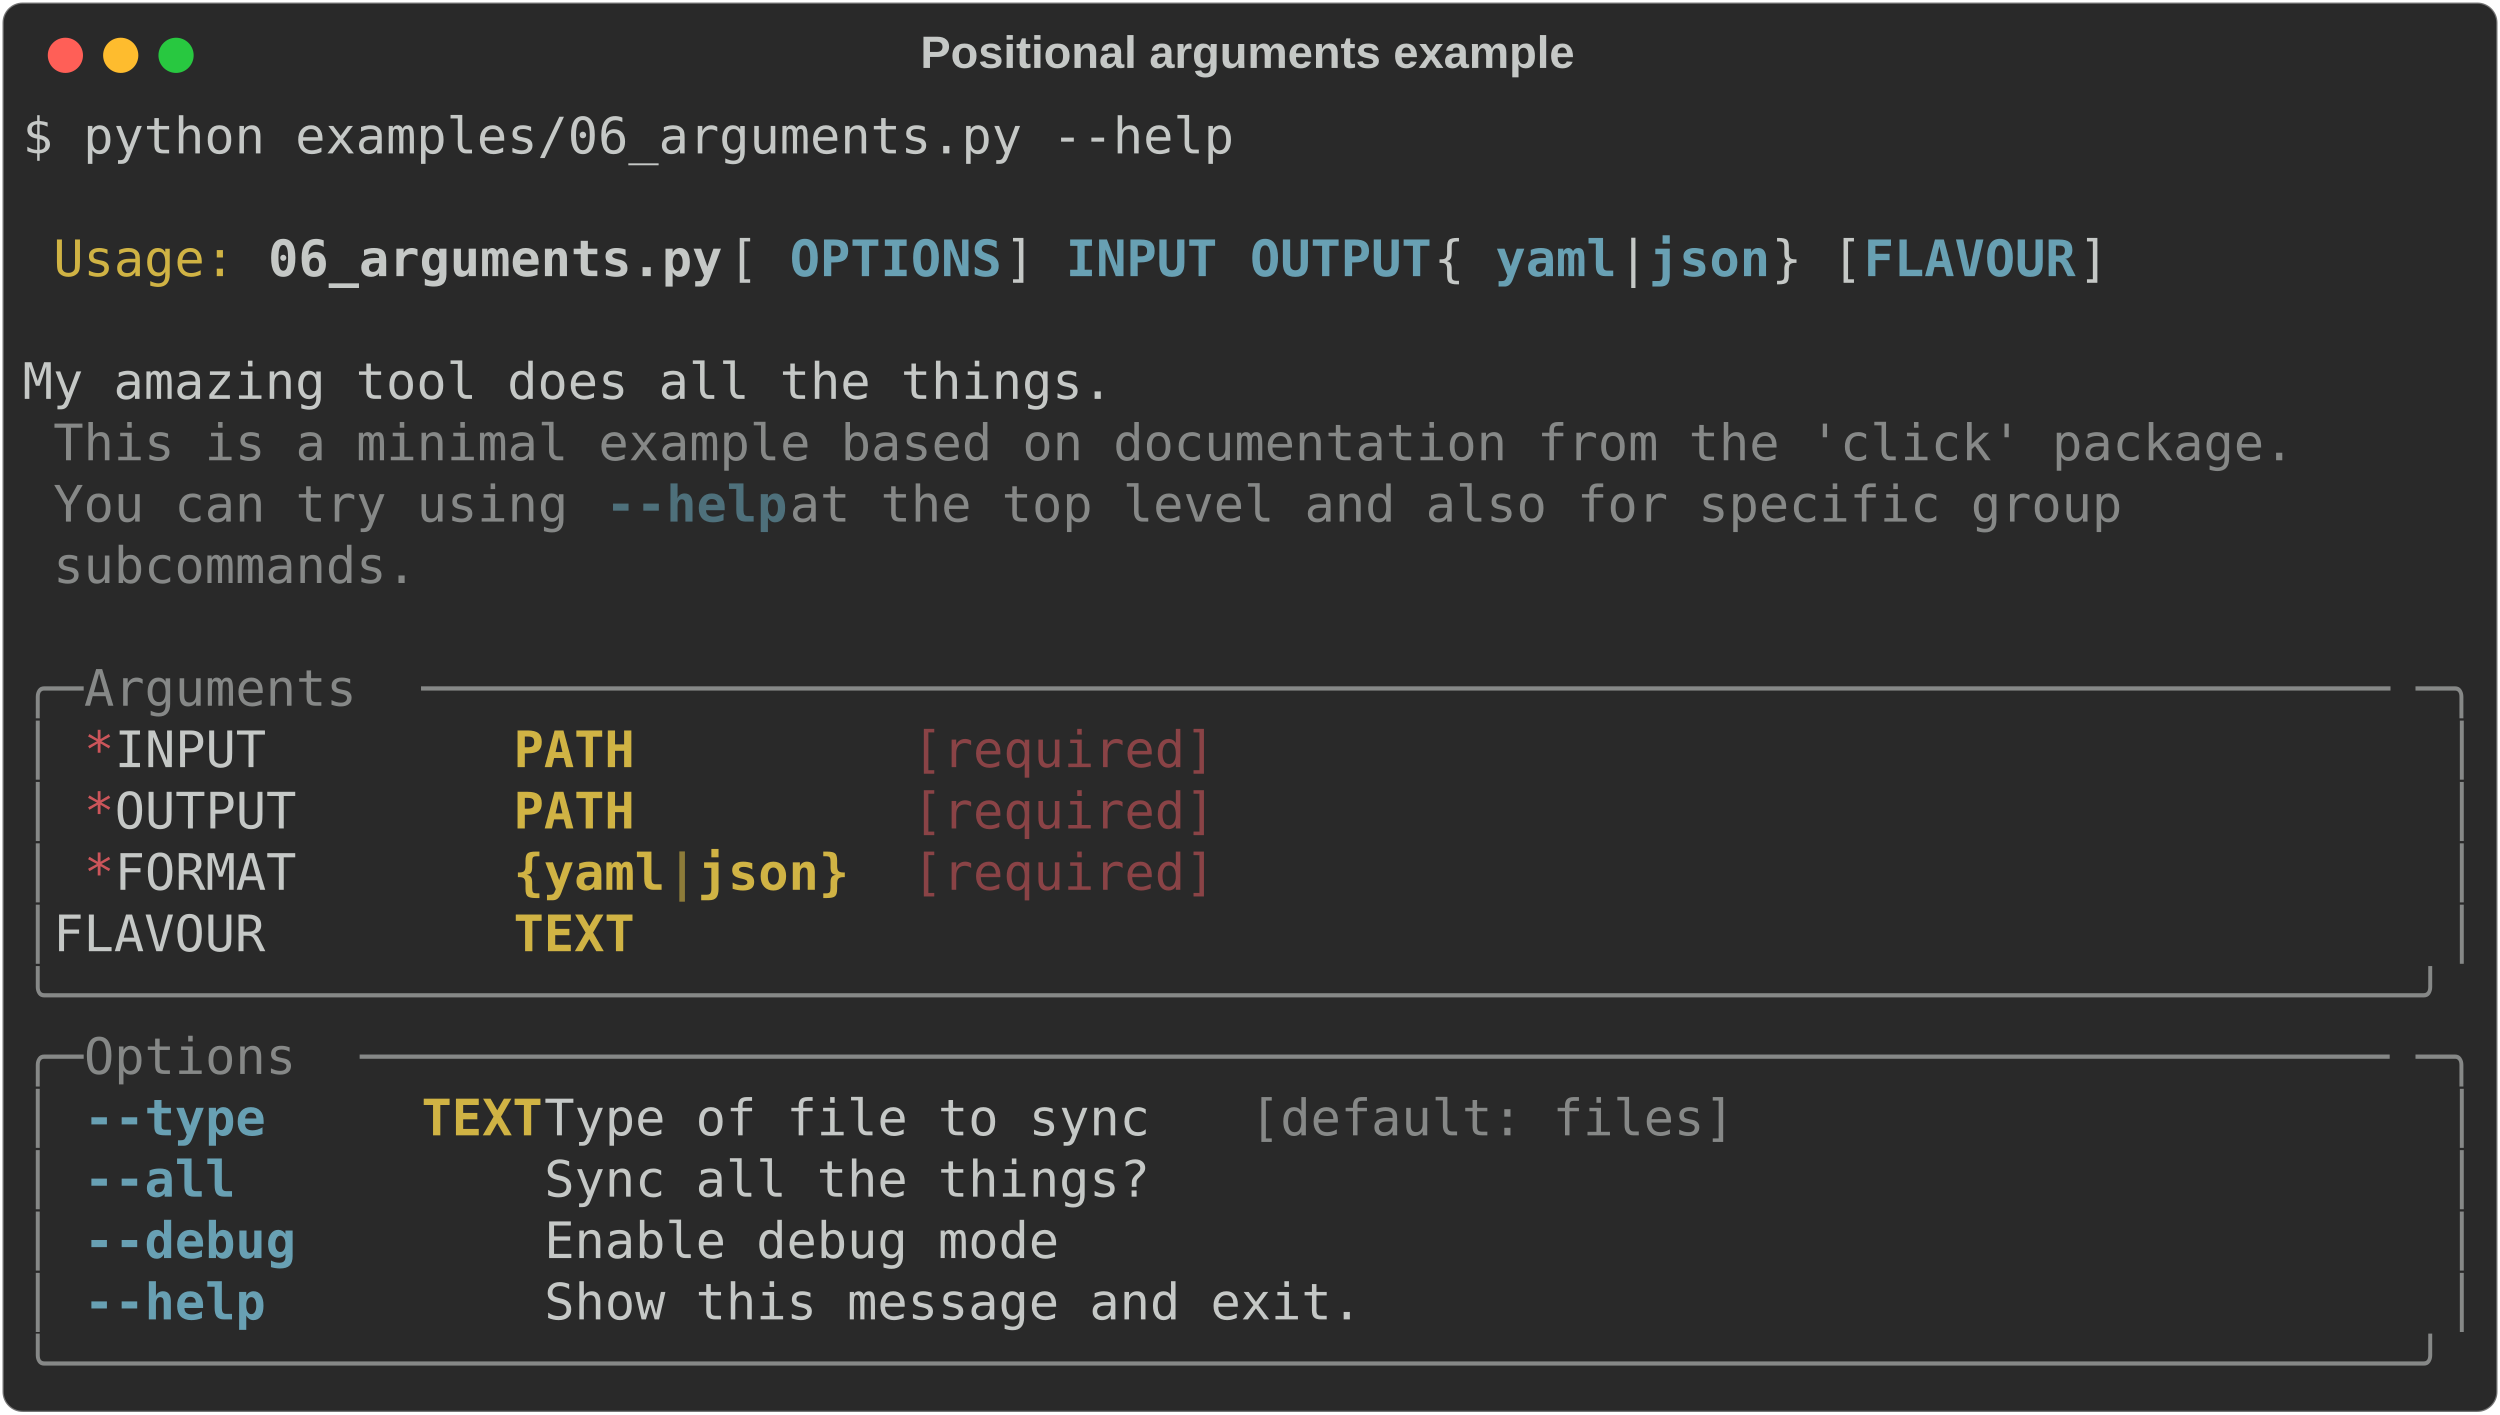
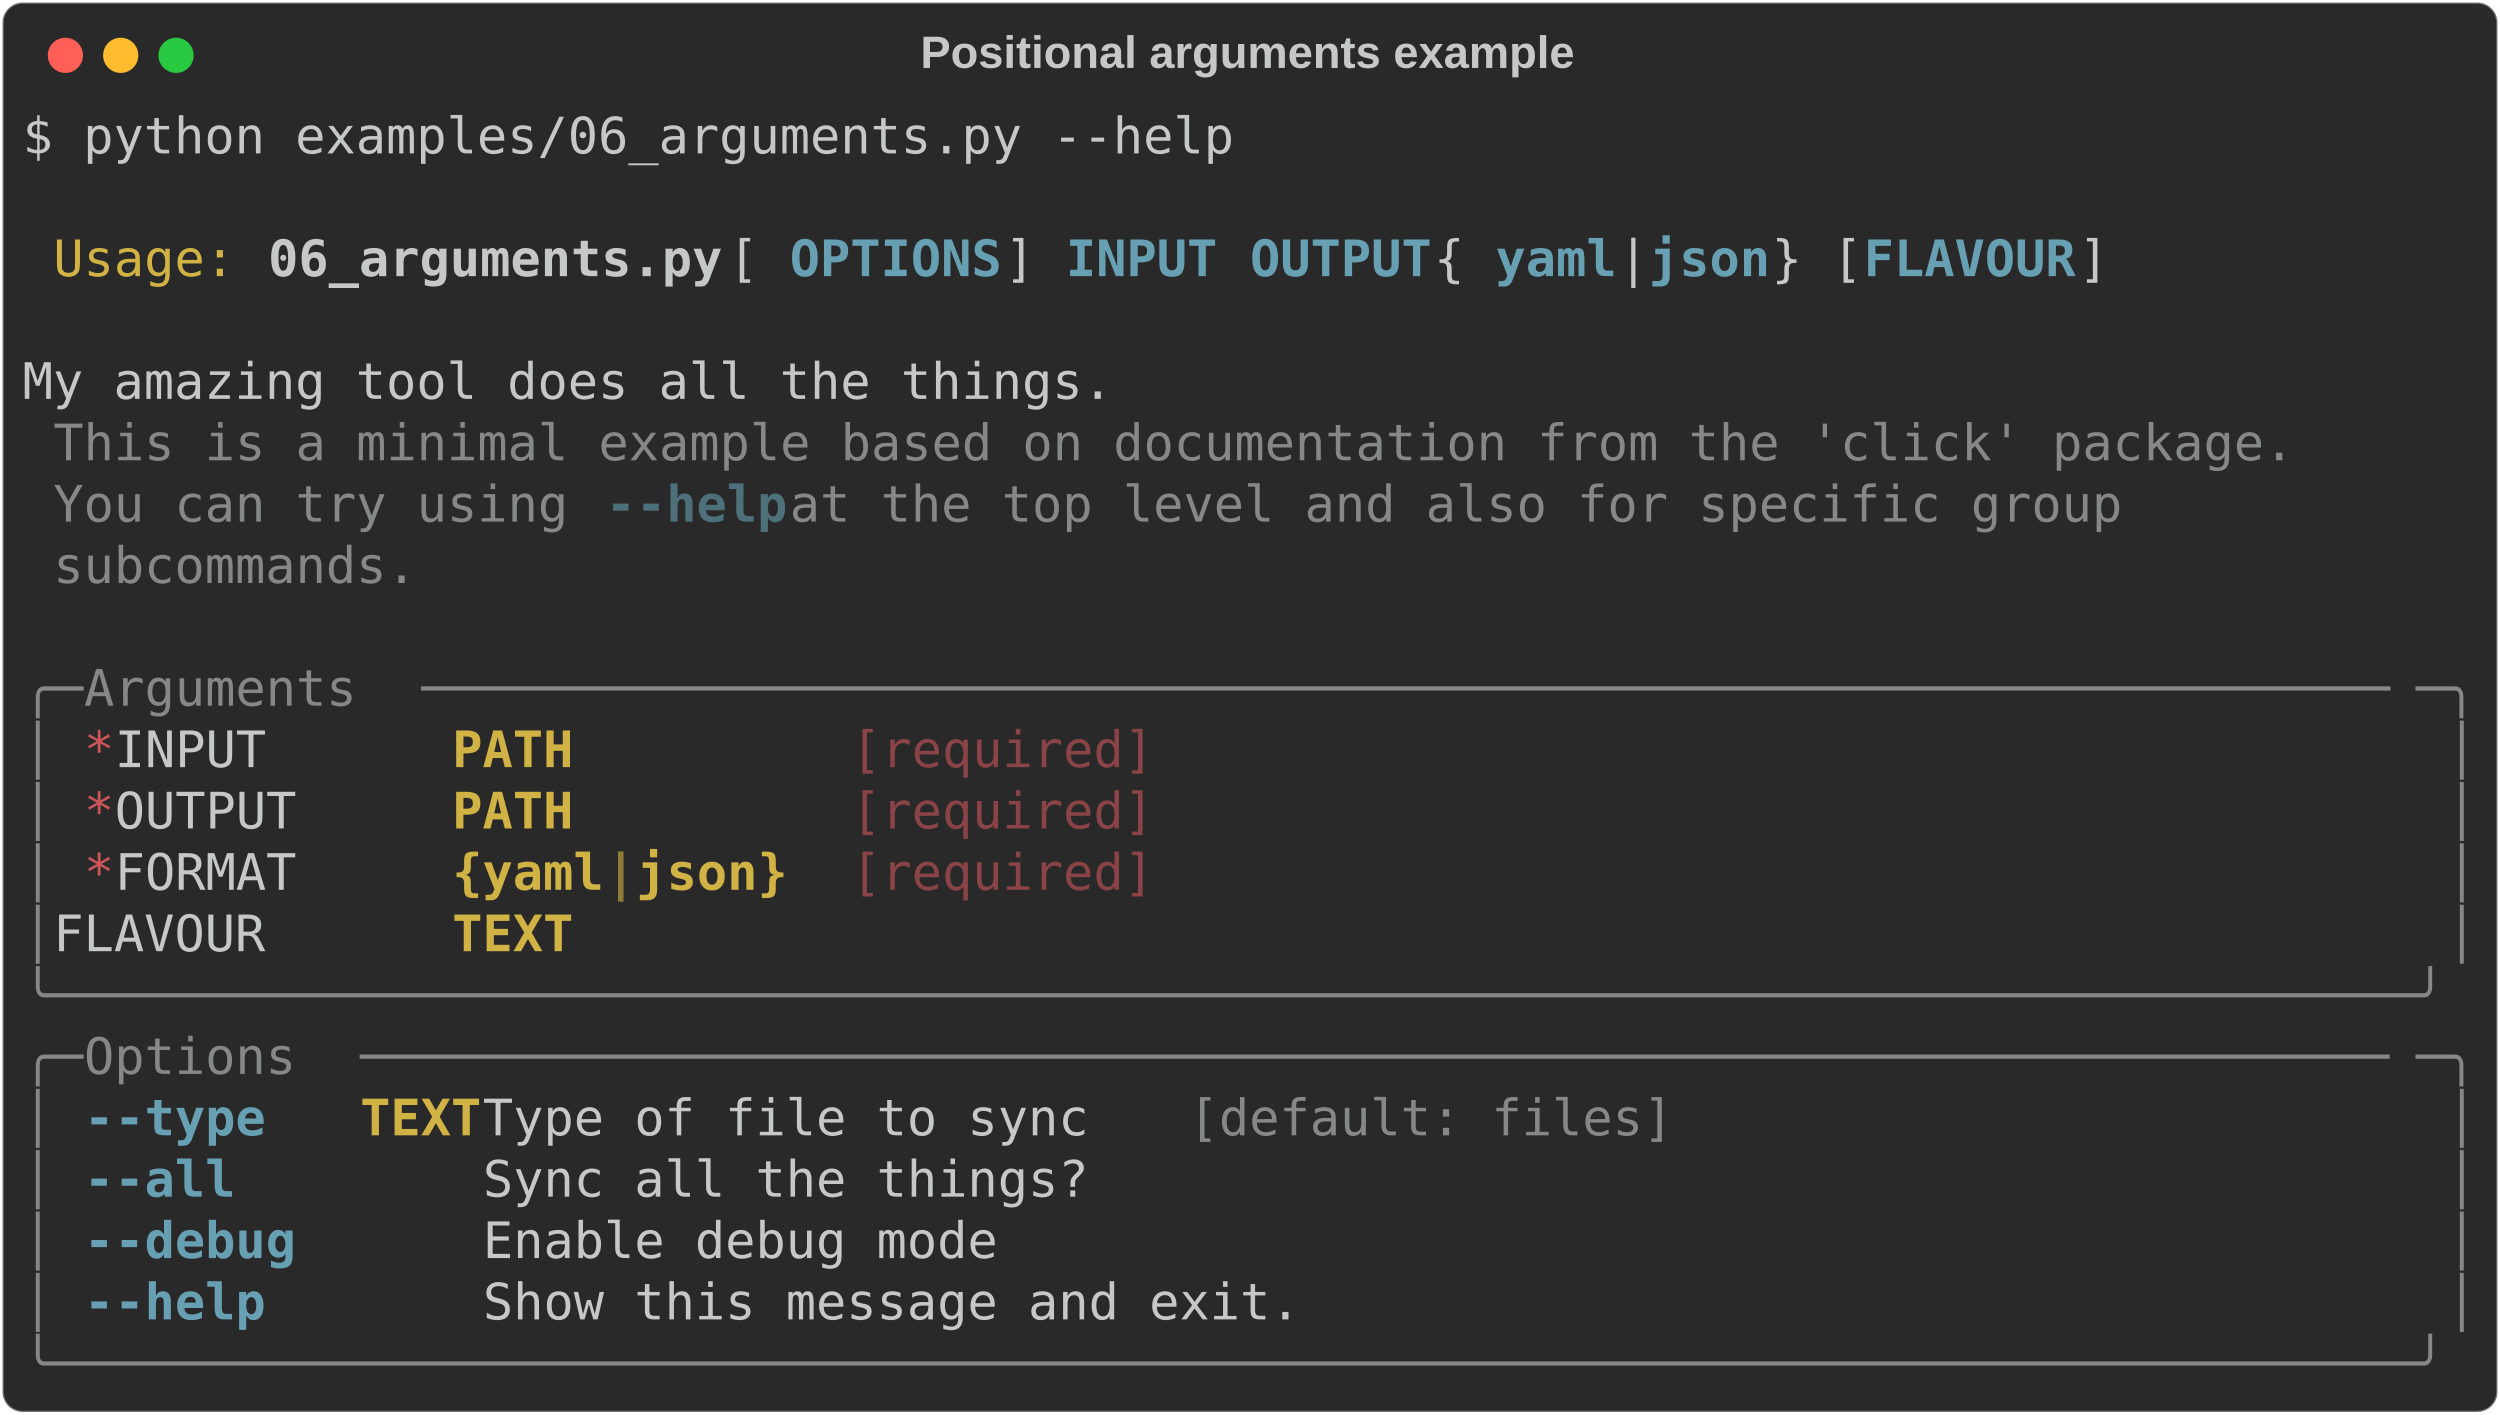
<svg xmlns="http://www.w3.org/2000/svg" class="rich-terminal" viewBox="0 0 994 562.4">
  <style>

    @font-face {
        font-family: "Fira Code";
        src: local("FiraCode-Regular"),
                url("https://cdnjs.cloudflare.com/ajax/libs/firacode/6.2.0/woff2/FiraCode-Regular.woff2") format("woff2"),
                url("https://cdnjs.cloudflare.com/ajax/libs/firacode/6.2.0/woff/FiraCode-Regular.woff") format("woff");
        font-style: normal;
        font-weight: 400;
    }
    @font-face {
        font-family: "Fira Code";
        src: local("FiraCode-Bold"),
                url("https://cdnjs.cloudflare.com/ajax/libs/firacode/6.2.0/woff2/FiraCode-Bold.woff2") format("woff2"),
                url("https://cdnjs.cloudflare.com/ajax/libs/firacode/6.2.0/woff/FiraCode-Bold.woff") format("woff");
        font-style: bold;
        font-weight: 700;
    }

-     .terminal-1316625427-matrix {
+     .terminal-3023707155-matrix {
        font-family: Fira Code, monospace;
        font-size: 20px;
        line-height: 24.4px;
        font-variant-east-asian: full-width;
    }

-     .terminal-1316625427-title {
+     .terminal-3023707155-title {
        font-size: 18px;
        font-weight: bold;
        font-family: arial;
    }

-     .terminal-1316625427-r1 { fill: #c5c8c6 }
- .terminal-1316625427-r2 { fill: #d0b344 }
- .terminal-1316625427-r3 { fill: #c5c8c6;font-weight: bold }
- .terminal-1316625427-r4 { fill: #68a0b3;font-weight: bold }
- .terminal-1316625427-r5 { fill: #868887 }
- .terminal-1316625427-r6 { fill: #4e707b;font-weight: bold }
- .terminal-1316625427-r7 { fill: #cc555a }
- .terminal-1316625427-r8 { fill: #d0b344;font-weight: bold }
- .terminal-1316625427-r9 { fill: #8a4346 }
- .terminal-1316625427-r10 { fill: #8d7b39;font-weight: bold }
+     .terminal-3023707155-r1 { fill: #c5c8c6 }
+ .terminal-3023707155-r2 { fill: #d0b344 }
+ .terminal-3023707155-r3 { fill: #c5c8c6;font-weight: bold }
+ .terminal-3023707155-r4 { fill: #68a0b3;font-weight: bold }
+ .terminal-3023707155-r5 { fill: #868887 }
+ .terminal-3023707155-r6 { fill: #4e707b;font-weight: bold }
+ .terminal-3023707155-r7 { fill: #cc555a }
+ .terminal-3023707155-r8 { fill: #d0b344;font-weight: bold }
+ .terminal-3023707155-r9 { fill: #8a4346 }
+ .terminal-3023707155-r10 { fill: #8d7b39;font-weight: bold }
    </style>
  <defs>
-     <clipPath id="terminal-1316625427-clip-terminal">
+     <clipPath id="terminal-3023707155-clip-terminal">
      <rect x="0" y="0" width="975.0" height="511.4" />
    </clipPath>
-     <clipPath id="terminal-1316625427-line-0">
+     <clipPath id="terminal-3023707155-line-0">
      <rect x="0" y="1.5" width="976" height="24.65" />
    </clipPath>
-     <clipPath id="terminal-1316625427-line-1">
+     <clipPath id="terminal-3023707155-line-1">
      <rect x="0" y="25.9" width="976" height="24.65" />
    </clipPath>
-     <clipPath id="terminal-1316625427-line-2">
+     <clipPath id="terminal-3023707155-line-2">
      <rect x="0" y="50.3" width="976" height="24.65" />
    </clipPath>
-     <clipPath id="terminal-1316625427-line-3">
+     <clipPath id="terminal-3023707155-line-3">
      <rect x="0" y="74.7" width="976" height="24.65" />
    </clipPath>
-     <clipPath id="terminal-1316625427-line-4">
+     <clipPath id="terminal-3023707155-line-4">
      <rect x="0" y="99.1" width="976" height="24.65" />
    </clipPath>
-     <clipPath id="terminal-1316625427-line-5">
+     <clipPath id="terminal-3023707155-line-5">
      <rect x="0" y="123.5" width="976" height="24.65" />
    </clipPath>
-     <clipPath id="terminal-1316625427-line-6">
+     <clipPath id="terminal-3023707155-line-6">
      <rect x="0" y="147.9" width="976" height="24.65" />
    </clipPath>
-     <clipPath id="terminal-1316625427-line-7">
+     <clipPath id="terminal-3023707155-line-7">
      <rect x="0" y="172.3" width="976" height="24.65" />
    </clipPath>
-     <clipPath id="terminal-1316625427-line-8">
+     <clipPath id="terminal-3023707155-line-8">
      <rect x="0" y="196.7" width="976" height="24.65" />
    </clipPath>
-     <clipPath id="terminal-1316625427-line-9">
+     <clipPath id="terminal-3023707155-line-9">
      <rect x="0" y="221.1" width="976" height="24.65" />
    </clipPath>
-     <clipPath id="terminal-1316625427-line-10">
+     <clipPath id="terminal-3023707155-line-10">
      <rect x="0" y="245.5" width="976" height="24.65" />
    </clipPath>
-     <clipPath id="terminal-1316625427-line-11">
+     <clipPath id="terminal-3023707155-line-11">
      <rect x="0" y="269.9" width="976" height="24.65" />
    </clipPath>
-     <clipPath id="terminal-1316625427-line-12">
+     <clipPath id="terminal-3023707155-line-12">
      <rect x="0" y="294.3" width="976" height="24.65" />
    </clipPath>
-     <clipPath id="terminal-1316625427-line-13">
+     <clipPath id="terminal-3023707155-line-13">
      <rect x="0" y="318.7" width="976" height="24.65" />
    </clipPath>
-     <clipPath id="terminal-1316625427-line-14">
+     <clipPath id="terminal-3023707155-line-14">
      <rect x="0" y="343.1" width="976" height="24.65" />
    </clipPath>
-     <clipPath id="terminal-1316625427-line-15">
+     <clipPath id="terminal-3023707155-line-15">
      <rect x="0" y="367.5" width="976" height="24.65" />
    </clipPath>
-     <clipPath id="terminal-1316625427-line-16">
+     <clipPath id="terminal-3023707155-line-16">
      <rect x="0" y="391.9" width="976" height="24.65" />
    </clipPath>
-     <clipPath id="terminal-1316625427-line-17">
+     <clipPath id="terminal-3023707155-line-17">
      <rect x="0" y="416.3" width="976" height="24.65" />
    </clipPath>
-     <clipPath id="terminal-1316625427-line-18">
+     <clipPath id="terminal-3023707155-line-18">
      <rect x="0" y="440.7" width="976" height="24.65" />
    </clipPath>
-     <clipPath id="terminal-1316625427-line-19">
+     <clipPath id="terminal-3023707155-line-19">
      <rect x="0" y="465.1" width="976" height="24.65" />
    </clipPath>
  </defs>
  <rect fill="#292929" stroke="rgba(255,255,255,0.35)" stroke-width="1" x="1" y="1" width="992" height="560.4" rx="8" />
-   <text class="terminal-1316625427-title" fill="#c5c8c6" text-anchor="middle" x="496" y="27">Positional arguments example</text>
+   <text class="terminal-3023707155-title" fill="#c5c8c6" text-anchor="middle" x="496" y="27">Positional arguments example</text>
  <g transform="translate(26,22)">
    <circle cx="0" cy="0" r="7" fill="#ff5f57" />
    <circle cx="22" cy="0" r="7" fill="#febc2e" />
    <circle cx="44" cy="0" r="7" fill="#28c840" />
  </g>
-   <g transform="translate(9, 41)" clip-path="url(#terminal-1316625427-clip-terminal)">
-     <g class="terminal-1316625427-matrix">
-       <text class="terminal-1316625427-r1" x="0" y="20" textLength="488" clip-path="url(#terminal-1316625427-line-0)">$ python examples/06_arguments.py --help</text>
-       <text class="terminal-1316625427-r1" x="976" y="20" textLength="12.2" clip-path="url(#terminal-1316625427-line-0)">
- </text>
-       <text class="terminal-1316625427-r1" x="976" y="44.4" textLength="12.2" clip-path="url(#terminal-1316625427-line-1)">
- </text>
-       <text class="terminal-1316625427-r2" x="12.2" y="68.8" textLength="73.2" clip-path="url(#terminal-1316625427-line-2)">Usage:</text>
-       <text class="terminal-1316625427-r3" x="97.6" y="68.8" textLength="183" clip-path="url(#terminal-1316625427-line-2)">06_arguments.py</text>
-       <text class="terminal-1316625427-r1" x="280.6" y="68.8" textLength="24.4" clip-path="url(#terminal-1316625427-line-2)"> [</text>
-       <text class="terminal-1316625427-r4" x="305" y="68.8" textLength="85.4" clip-path="url(#terminal-1316625427-line-2)">OPTIONS</text>
-       <text class="terminal-1316625427-r1" x="390.4" y="68.8" textLength="24.4" clip-path="url(#terminal-1316625427-line-2)">] </text>
-       <text class="terminal-1316625427-r4" x="414.8" y="68.8" textLength="61" clip-path="url(#terminal-1316625427-line-2)">INPUT</text>
-       <text class="terminal-1316625427-r4" x="488" y="68.8" textLength="73.2" clip-path="url(#terminal-1316625427-line-2)">OUTPUT</text>
-       <text class="terminal-1316625427-r1" x="561.2" y="68.8" textLength="24.4" clip-path="url(#terminal-1316625427-line-2)"> {</text>
-       <text class="terminal-1316625427-r4" x="585.6" y="68.8" textLength="48.8" clip-path="url(#terminal-1316625427-line-2)">yaml</text>
-       <text class="terminal-1316625427-r1" x="634.4" y="68.8" textLength="12.2" clip-path="url(#terminal-1316625427-line-2)">|</text>
-       <text class="terminal-1316625427-r4" x="646.6" y="68.8" textLength="48.8" clip-path="url(#terminal-1316625427-line-2)">json</text>
-       <text class="terminal-1316625427-r1" x="695.4" y="68.8" textLength="36.6" clip-path="url(#terminal-1316625427-line-2)">} [</text>
-       <text class="terminal-1316625427-r4" x="732" y="68.8" textLength="85.4" clip-path="url(#terminal-1316625427-line-2)">FLAVOUR</text>
-       <text class="terminal-1316625427-r1" x="817.4" y="68.8" textLength="158.6" clip-path="url(#terminal-1316625427-line-2)">]            </text>
-       <text class="terminal-1316625427-r1" x="976" y="68.8" textLength="12.2" clip-path="url(#terminal-1316625427-line-2)">
- </text>
-       <text class="terminal-1316625427-r1" x="976" y="93.2" textLength="12.2" clip-path="url(#terminal-1316625427-line-3)">
- </text>
-       <text class="terminal-1316625427-r1" x="0" y="117.6" textLength="976" clip-path="url(#terminal-1316625427-line-4)"> My amazing tool does all the things.                                           </text>
-       <text class="terminal-1316625427-r1" x="976" y="117.6" textLength="12.2" clip-path="url(#terminal-1316625427-line-4)">
- </text>
-       <text class="terminal-1316625427-r5" x="12.2" y="142" textLength="902.8" clip-path="url(#terminal-1316625427-line-5)">This is a minimal example based on documentation from the 'click' package.</text>
-       <text class="terminal-1316625427-r1" x="976" y="142" textLength="12.2" clip-path="url(#terminal-1316625427-line-5)">
- </text>
-       <text class="terminal-1316625427-r5" x="12.2" y="166.4" textLength="219.6" clip-path="url(#terminal-1316625427-line-6)">You can try using </text>
-       <text class="terminal-1316625427-r6" x="231.8" y="166.4" textLength="73.2" clip-path="url(#terminal-1316625427-line-6)">--help</text>
-       <text class="terminal-1316625427-r5" x="305" y="166.4" textLength="561.2" clip-path="url(#terminal-1316625427-line-6)"> at the top level and also for specific group </text>
-       <text class="terminal-1316625427-r1" x="976" y="166.4" textLength="12.2" clip-path="url(#terminal-1316625427-line-6)">
- </text>
-       <text class="terminal-1316625427-r5" x="12.2" y="190.8" textLength="146.4" clip-path="url(#terminal-1316625427-line-7)">subcommands.</text>
-       <text class="terminal-1316625427-r1" x="976" y="190.8" textLength="12.2" clip-path="url(#terminal-1316625427-line-7)">
- </text>
-       <text class="terminal-1316625427-r1" x="976" y="215.2" textLength="12.2" clip-path="url(#terminal-1316625427-line-8)">
- </text>
-       <text class="terminal-1316625427-r5" x="0" y="239.6" textLength="24.4" clip-path="url(#terminal-1316625427-line-9)">╭─</text>
-       <text class="terminal-1316625427-r5" x="24.4" y="239.6" textLength="134.2" clip-path="url(#terminal-1316625427-line-9)"> Arguments </text>
-       <text class="terminal-1316625427-r5" x="158.6" y="239.6" textLength="793" clip-path="url(#terminal-1316625427-line-9)">─────────────────────────────────────────────────────────────────</text>
-       <text class="terminal-1316625427-r5" x="951.6" y="239.6" textLength="24.4" clip-path="url(#terminal-1316625427-line-9)">─╮</text>
-       <text class="terminal-1316625427-r1" x="976" y="239.6" textLength="12.2" clip-path="url(#terminal-1316625427-line-9)">
- </text>
-       <text class="terminal-1316625427-r5" x="0" y="264" textLength="12.2" clip-path="url(#terminal-1316625427-line-10)">│</text>
-       <text class="terminal-1316625427-r7" x="24.4" y="264" textLength="12.2" clip-path="url(#terminal-1316625427-line-10)">*</text>
-       <text class="terminal-1316625427-r1" x="36.6" y="264" textLength="158.6" clip-path="url(#terminal-1316625427-line-10)">  INPUT      </text>
-       <text class="terminal-1316625427-r8" x="195.2" y="264" textLength="134.2" clip-path="url(#terminal-1316625427-line-10)">PATH       </text>
-       <text class="terminal-1316625427-r9" x="353.8" y="264" textLength="122" clip-path="url(#terminal-1316625427-line-10)">[required]</text>
-       <text class="terminal-1316625427-r5" x="963.8" y="264" textLength="12.2" clip-path="url(#terminal-1316625427-line-10)">│</text>
-       <text class="terminal-1316625427-r1" x="976" y="264" textLength="12.2" clip-path="url(#terminal-1316625427-line-10)">
- </text>
-       <text class="terminal-1316625427-r5" x="0" y="288.4" textLength="12.2" clip-path="url(#terminal-1316625427-line-11)">│</text>
-       <text class="terminal-1316625427-r7" x="24.4" y="288.4" textLength="12.2" clip-path="url(#terminal-1316625427-line-11)">*</text>
-       <text class="terminal-1316625427-r1" x="36.6" y="288.4" textLength="158.6" clip-path="url(#terminal-1316625427-line-11)">  OUTPUT     </text>
-       <text class="terminal-1316625427-r8" x="195.2" y="288.4" textLength="134.2" clip-path="url(#terminal-1316625427-line-11)">PATH       </text>
-       <text class="terminal-1316625427-r9" x="353.8" y="288.4" textLength="122" clip-path="url(#terminal-1316625427-line-11)">[required]</text>
-       <text class="terminal-1316625427-r5" x="963.8" y="288.4" textLength="12.2" clip-path="url(#terminal-1316625427-line-11)">│</text>
-       <text class="terminal-1316625427-r1" x="976" y="288.4" textLength="12.2" clip-path="url(#terminal-1316625427-line-11)">
- </text>
-       <text class="terminal-1316625427-r5" x="0" y="312.8" textLength="12.2" clip-path="url(#terminal-1316625427-line-12)">│</text>
-       <text class="terminal-1316625427-r7" x="24.4" y="312.8" textLength="12.2" clip-path="url(#terminal-1316625427-line-12)">*</text>
-       <text class="terminal-1316625427-r1" x="36.6" y="312.8" textLength="158.6" clip-path="url(#terminal-1316625427-line-12)">  FORMAT     </text>
-       <text class="terminal-1316625427-r8" x="195.2" y="312.8" textLength="61" clip-path="url(#terminal-1316625427-line-12)">{yaml</text>
-       <text class="terminal-1316625427-r10" x="256.2" y="312.8" textLength="12.2" clip-path="url(#terminal-1316625427-line-12)">|</text>
-       <text class="terminal-1316625427-r8" x="268.4" y="312.8" textLength="61" clip-path="url(#terminal-1316625427-line-12)">json}</text>
-       <text class="terminal-1316625427-r9" x="353.8" y="312.8" textLength="122" clip-path="url(#terminal-1316625427-line-12)">[required]</text>
-       <text class="terminal-1316625427-r5" x="963.8" y="312.8" textLength="12.2" clip-path="url(#terminal-1316625427-line-12)">│</text>
-       <text class="terminal-1316625427-r1" x="976" y="312.8" textLength="12.2" clip-path="url(#terminal-1316625427-line-12)">
- </text>
-       <text class="terminal-1316625427-r5" x="0" y="337.2" textLength="12.2" clip-path="url(#terminal-1316625427-line-13)">│</text>
-       <text class="terminal-1316625427-r1" x="12.2" y="337.2" textLength="183" clip-path="url(#terminal-1316625427-line-13)">    FLAVOUR    </text>
-       <text class="terminal-1316625427-r8" x="195.2" y="337.2" textLength="134.2" clip-path="url(#terminal-1316625427-line-13)">TEXT       </text>
-       <text class="terminal-1316625427-r5" x="963.8" y="337.2" textLength="12.2" clip-path="url(#terminal-1316625427-line-13)">│</text>
-       <text class="terminal-1316625427-r1" x="976" y="337.2" textLength="12.2" clip-path="url(#terminal-1316625427-line-13)">
- </text>
-       <text class="terminal-1316625427-r5" x="0" y="361.6" textLength="976" clip-path="url(#terminal-1316625427-line-14)">╰──────────────────────────────────────────────────────────────────────────────╯</text>
-       <text class="terminal-1316625427-r1" x="976" y="361.6" textLength="12.2" clip-path="url(#terminal-1316625427-line-14)">
- </text>
-       <text class="terminal-1316625427-r5" x="0" y="386" textLength="24.4" clip-path="url(#terminal-1316625427-line-15)">╭─</text>
-       <text class="terminal-1316625427-r5" x="24.4" y="386" textLength="109.8" clip-path="url(#terminal-1316625427-line-15)"> Options </text>
-       <text class="terminal-1316625427-r5" x="134.2" y="386" textLength="817.4" clip-path="url(#terminal-1316625427-line-15)">───────────────────────────────────────────────────────────────────</text>
-       <text class="terminal-1316625427-r5" x="951.6" y="386" textLength="24.4" clip-path="url(#terminal-1316625427-line-15)">─╮</text>
-       <text class="terminal-1316625427-r1" x="976" y="386" textLength="12.2" clip-path="url(#terminal-1316625427-line-15)">
- </text>
-       <text class="terminal-1316625427-r5" x="0" y="410.4" textLength="12.2" clip-path="url(#terminal-1316625427-line-16)">│</text>
-       <text class="terminal-1316625427-r4" x="24.4" y="410.4" textLength="73.2" clip-path="url(#terminal-1316625427-line-16)">--type</text>
-       <text class="terminal-1316625427-r8" x="158.6" y="410.4" textLength="48.8" clip-path="url(#terminal-1316625427-line-16)">TEXT</text>
-       <text class="terminal-1316625427-r1" x="207.4" y="410.4" textLength="280.6" clip-path="url(#terminal-1316625427-line-16)">  Type of file to sync </text>
-       <text class="terminal-1316625427-r5" x="488" y="410.4" textLength="195.2" clip-path="url(#terminal-1316625427-line-16)">[default: files]</text>
-       <text class="terminal-1316625427-r5" x="963.8" y="410.4" textLength="12.2" clip-path="url(#terminal-1316625427-line-16)">│</text>
-       <text class="terminal-1316625427-r1" x="976" y="410.4" textLength="12.2" clip-path="url(#terminal-1316625427-line-16)">
- </text>
-       <text class="terminal-1316625427-r5" x="0" y="434.8" textLength="12.2" clip-path="url(#terminal-1316625427-line-17)">│</text>
-       <text class="terminal-1316625427-r4" x="24.4" y="434.8" textLength="61" clip-path="url(#terminal-1316625427-line-17)">--all</text>
-       <text class="terminal-1316625427-r1" x="207.4" y="434.8" textLength="756.4" clip-path="url(#terminal-1316625427-line-17)">  Sync all the things?                                        </text>
-       <text class="terminal-1316625427-r5" x="963.8" y="434.8" textLength="12.2" clip-path="url(#terminal-1316625427-line-17)">│</text>
-       <text class="terminal-1316625427-r1" x="976" y="434.8" textLength="12.2" clip-path="url(#terminal-1316625427-line-17)">
- </text>
-       <text class="terminal-1316625427-r5" x="0" y="459.2" textLength="12.2" clip-path="url(#terminal-1316625427-line-18)">│</text>
-       <text class="terminal-1316625427-r4" x="24.4" y="459.2" textLength="85.4" clip-path="url(#terminal-1316625427-line-18)">--debug</text>
-       <text class="terminal-1316625427-r1" x="207.4" y="459.2" textLength="756.4" clip-path="url(#terminal-1316625427-line-18)">  Enable debug mode                                           </text>
-       <text class="terminal-1316625427-r5" x="963.8" y="459.2" textLength="12.2" clip-path="url(#terminal-1316625427-line-18)">│</text>
-       <text class="terminal-1316625427-r1" x="976" y="459.2" textLength="12.2" clip-path="url(#terminal-1316625427-line-18)">
- </text>
-       <text class="terminal-1316625427-r5" x="0" y="483.6" textLength="12.2" clip-path="url(#terminal-1316625427-line-19)">│</text>
-       <text class="terminal-1316625427-r4" x="24.4" y="483.6" textLength="73.2" clip-path="url(#terminal-1316625427-line-19)">--help</text>
-       <text class="terminal-1316625427-r1" x="207.4" y="483.6" textLength="756.4" clip-path="url(#terminal-1316625427-line-19)">  Show this message and exit.                                 </text>
-       <text class="terminal-1316625427-r5" x="963.8" y="483.6" textLength="12.2" clip-path="url(#terminal-1316625427-line-19)">│</text>
-       <text class="terminal-1316625427-r1" x="976" y="483.6" textLength="12.2" clip-path="url(#terminal-1316625427-line-19)">
- </text>
-       <text class="terminal-1316625427-r5" x="0" y="508" textLength="976" clip-path="url(#terminal-1316625427-line-20)">╰──────────────────────────────────────────────────────────────────────────────╯</text>
-       <text class="terminal-1316625427-r1" x="976" y="508" textLength="12.2" clip-path="url(#terminal-1316625427-line-20)">
+   <g transform="translate(9, 41)" clip-path="url(#terminal-3023707155-clip-terminal)">
+     <g class="terminal-3023707155-matrix">
+       <text class="terminal-3023707155-r1" x="0" y="20" textLength="488" clip-path="url(#terminal-3023707155-line-0)">$ python examples/06_arguments.py --help</text>
+       <text class="terminal-3023707155-r1" x="976" y="20" textLength="12.2" clip-path="url(#terminal-3023707155-line-0)">
+ </text>
+       <text class="terminal-3023707155-r1" x="976" y="44.4" textLength="12.2" clip-path="url(#terminal-3023707155-line-1)">
+ </text>
+       <text class="terminal-3023707155-r2" x="12.2" y="68.8" textLength="73.2" clip-path="url(#terminal-3023707155-line-2)">Usage:</text>
+       <text class="terminal-3023707155-r3" x="97.6" y="68.8" textLength="183" clip-path="url(#terminal-3023707155-line-2)">06_arguments.py</text>
+       <text class="terminal-3023707155-r1" x="280.6" y="68.8" textLength="24.4" clip-path="url(#terminal-3023707155-line-2)"> [</text>
+       <text class="terminal-3023707155-r4" x="305" y="68.8" textLength="85.4" clip-path="url(#terminal-3023707155-line-2)">OPTIONS</text>
+       <text class="terminal-3023707155-r1" x="390.4" y="68.8" textLength="24.4" clip-path="url(#terminal-3023707155-line-2)">] </text>
+       <text class="terminal-3023707155-r4" x="414.8" y="68.8" textLength="61" clip-path="url(#terminal-3023707155-line-2)">INPUT</text>
+       <text class="terminal-3023707155-r4" x="488" y="68.8" textLength="73.2" clip-path="url(#terminal-3023707155-line-2)">OUTPUT</text>
+       <text class="terminal-3023707155-r1" x="561.2" y="68.8" textLength="24.4" clip-path="url(#terminal-3023707155-line-2)"> {</text>
+       <text class="terminal-3023707155-r4" x="585.6" y="68.8" textLength="48.8" clip-path="url(#terminal-3023707155-line-2)">yaml</text>
+       <text class="terminal-3023707155-r1" x="634.4" y="68.8" textLength="12.2" clip-path="url(#terminal-3023707155-line-2)">|</text>
+       <text class="terminal-3023707155-r4" x="646.6" y="68.8" textLength="48.8" clip-path="url(#terminal-3023707155-line-2)">json</text>
+       <text class="terminal-3023707155-r1" x="695.4" y="68.8" textLength="36.6" clip-path="url(#terminal-3023707155-line-2)">} [</text>
+       <text class="terminal-3023707155-r4" x="732" y="68.8" textLength="85.4" clip-path="url(#terminal-3023707155-line-2)">FLAVOUR</text>
+       <text class="terminal-3023707155-r1" x="817.4" y="68.8" textLength="158.6" clip-path="url(#terminal-3023707155-line-2)">]            </text>
+       <text class="terminal-3023707155-r1" x="976" y="68.8" textLength="12.2" clip-path="url(#terminal-3023707155-line-2)">
+ </text>
+       <text class="terminal-3023707155-r1" x="976" y="93.2" textLength="12.2" clip-path="url(#terminal-3023707155-line-3)">
+ </text>
+       <text class="terminal-3023707155-r1" x="0" y="117.6" textLength="976" clip-path="url(#terminal-3023707155-line-4)"> My amazing tool does all the things.                                           </text>
+       <text class="terminal-3023707155-r1" x="976" y="117.6" textLength="12.2" clip-path="url(#terminal-3023707155-line-4)">
+ </text>
+       <text class="terminal-3023707155-r5" x="12.2" y="142" textLength="902.8" clip-path="url(#terminal-3023707155-line-5)">This is a minimal example based on documentation from the 'click' package.</text>
+       <text class="terminal-3023707155-r1" x="976" y="142" textLength="12.2" clip-path="url(#terminal-3023707155-line-5)">
+ </text>
+       <text class="terminal-3023707155-r5" x="12.2" y="166.4" textLength="219.6" clip-path="url(#terminal-3023707155-line-6)">You can try using </text>
+       <text class="terminal-3023707155-r6" x="231.8" y="166.4" textLength="73.2" clip-path="url(#terminal-3023707155-line-6)">--help</text>
+       <text class="terminal-3023707155-r5" x="305" y="166.4" textLength="561.2" clip-path="url(#terminal-3023707155-line-6)"> at the top level and also for specific group </text>
+       <text class="terminal-3023707155-r1" x="976" y="166.4" textLength="12.2" clip-path="url(#terminal-3023707155-line-6)">
+ </text>
+       <text class="terminal-3023707155-r5" x="12.2" y="190.8" textLength="146.4" clip-path="url(#terminal-3023707155-line-7)">subcommands.</text>
+       <text class="terminal-3023707155-r1" x="976" y="190.8" textLength="12.2" clip-path="url(#terminal-3023707155-line-7)">
+ </text>
+       <text class="terminal-3023707155-r1" x="976" y="215.2" textLength="12.2" clip-path="url(#terminal-3023707155-line-8)">
+ </text>
+       <text class="terminal-3023707155-r5" x="0" y="239.6" textLength="24.4" clip-path="url(#terminal-3023707155-line-9)">╭─</text>
+       <text class="terminal-3023707155-r5" x="24.4" y="239.6" textLength="134.2" clip-path="url(#terminal-3023707155-line-9)"> Arguments </text>
+       <text class="terminal-3023707155-r5" x="158.6" y="239.6" textLength="793" clip-path="url(#terminal-3023707155-line-9)">─────────────────────────────────────────────────────────────────</text>
+       <text class="terminal-3023707155-r5" x="951.6" y="239.6" textLength="24.4" clip-path="url(#terminal-3023707155-line-9)">─╮</text>
+       <text class="terminal-3023707155-r1" x="976" y="239.6" textLength="12.2" clip-path="url(#terminal-3023707155-line-9)">
+ </text>
+       <text class="terminal-3023707155-r5" x="0" y="264" textLength="12.2" clip-path="url(#terminal-3023707155-line-10)">│</text>
+       <text class="terminal-3023707155-r7" x="24.4" y="264" textLength="12.2" clip-path="url(#terminal-3023707155-line-10)">*</text>
+       <text class="terminal-3023707155-r1" x="36.6" y="264" textLength="134.2" clip-path="url(#terminal-3023707155-line-10)">  INPUT    </text>
+       <text class="terminal-3023707155-r8" x="170.8" y="264" textLength="134.2" clip-path="url(#terminal-3023707155-line-10)">PATH       </text>
+       <text class="terminal-3023707155-r9" x="329.4" y="264" textLength="122" clip-path="url(#terminal-3023707155-line-10)">[required]</text>
+       <text class="terminal-3023707155-r5" x="963.8" y="264" textLength="12.2" clip-path="url(#terminal-3023707155-line-10)">│</text>
+       <text class="terminal-3023707155-r1" x="976" y="264" textLength="12.2" clip-path="url(#terminal-3023707155-line-10)">
+ </text>
+       <text class="terminal-3023707155-r5" x="0" y="288.4" textLength="12.2" clip-path="url(#terminal-3023707155-line-11)">│</text>
+       <text class="terminal-3023707155-r7" x="24.4" y="288.4" textLength="12.2" clip-path="url(#terminal-3023707155-line-11)">*</text>
+       <text class="terminal-3023707155-r1" x="36.6" y="288.4" textLength="134.2" clip-path="url(#terminal-3023707155-line-11)">  OUTPUT   </text>
+       <text class="terminal-3023707155-r8" x="170.8" y="288.4" textLength="134.2" clip-path="url(#terminal-3023707155-line-11)">PATH       </text>
+       <text class="terminal-3023707155-r9" x="329.4" y="288.4" textLength="122" clip-path="url(#terminal-3023707155-line-11)">[required]</text>
+       <text class="terminal-3023707155-r5" x="963.8" y="288.4" textLength="12.2" clip-path="url(#terminal-3023707155-line-11)">│</text>
+       <text class="terminal-3023707155-r1" x="976" y="288.4" textLength="12.2" clip-path="url(#terminal-3023707155-line-11)">
+ </text>
+       <text class="terminal-3023707155-r5" x="0" y="312.8" textLength="12.2" clip-path="url(#terminal-3023707155-line-12)">│</text>
+       <text class="terminal-3023707155-r7" x="24.4" y="312.8" textLength="12.2" clip-path="url(#terminal-3023707155-line-12)">*</text>
+       <text class="terminal-3023707155-r1" x="36.6" y="312.8" textLength="134.2" clip-path="url(#terminal-3023707155-line-12)">  FORMAT   </text>
+       <text class="terminal-3023707155-r8" x="170.8" y="312.8" textLength="61" clip-path="url(#terminal-3023707155-line-12)">{yaml</text>
+       <text class="terminal-3023707155-r10" x="231.8" y="312.8" textLength="12.2" clip-path="url(#terminal-3023707155-line-12)">|</text>
+       <text class="terminal-3023707155-r8" x="244" y="312.8" textLength="61" clip-path="url(#terminal-3023707155-line-12)">json}</text>
+       <text class="terminal-3023707155-r9" x="329.4" y="312.8" textLength="122" clip-path="url(#terminal-3023707155-line-12)">[required]</text>
+       <text class="terminal-3023707155-r5" x="963.8" y="312.8" textLength="12.2" clip-path="url(#terminal-3023707155-line-12)">│</text>
+       <text class="terminal-3023707155-r1" x="976" y="312.8" textLength="12.2" clip-path="url(#terminal-3023707155-line-12)">
+ </text>
+       <text class="terminal-3023707155-r5" x="0" y="337.2" textLength="12.2" clip-path="url(#terminal-3023707155-line-13)">│</text>
+       <text class="terminal-3023707155-r1" x="12.2" y="337.2" textLength="158.6" clip-path="url(#terminal-3023707155-line-13)">    FLAVOUR  </text>
+       <text class="terminal-3023707155-r8" x="170.8" y="337.2" textLength="134.2" clip-path="url(#terminal-3023707155-line-13)">TEXT       </text>
+       <text class="terminal-3023707155-r5" x="963.8" y="337.2" textLength="12.2" clip-path="url(#terminal-3023707155-line-13)">│</text>
+       <text class="terminal-3023707155-r1" x="976" y="337.2" textLength="12.2" clip-path="url(#terminal-3023707155-line-13)">
+ </text>
+       <text class="terminal-3023707155-r5" x="0" y="361.6" textLength="976" clip-path="url(#terminal-3023707155-line-14)">╰──────────────────────────────────────────────────────────────────────────────╯</text>
+       <text class="terminal-3023707155-r1" x="976" y="361.6" textLength="12.2" clip-path="url(#terminal-3023707155-line-14)">
+ </text>
+       <text class="terminal-3023707155-r5" x="0" y="386" textLength="24.4" clip-path="url(#terminal-3023707155-line-15)">╭─</text>
+       <text class="terminal-3023707155-r5" x="24.4" y="386" textLength="109.8" clip-path="url(#terminal-3023707155-line-15)"> Options </text>
+       <text class="terminal-3023707155-r5" x="134.2" y="386" textLength="817.4" clip-path="url(#terminal-3023707155-line-15)">───────────────────────────────────────────────────────────────────</text>
+       <text class="terminal-3023707155-r5" x="951.6" y="386" textLength="24.4" clip-path="url(#terminal-3023707155-line-15)">─╮</text>
+       <text class="terminal-3023707155-r1" x="976" y="386" textLength="12.2" clip-path="url(#terminal-3023707155-line-15)">
+ </text>
+       <text class="terminal-3023707155-r5" x="0" y="410.4" textLength="12.2" clip-path="url(#terminal-3023707155-line-16)">│</text>
+       <text class="terminal-3023707155-r4" x="24.4" y="410.4" textLength="73.2" clip-path="url(#terminal-3023707155-line-16)">--type</text>
+       <text class="terminal-3023707155-r8" x="134.2" y="410.4" textLength="48.8" clip-path="url(#terminal-3023707155-line-16)">TEXT</text>
+       <text class="terminal-3023707155-r1" x="183" y="410.4" textLength="280.6" clip-path="url(#terminal-3023707155-line-16)">  Type of file to sync </text>
+       <text class="terminal-3023707155-r5" x="463.6" y="410.4" textLength="195.2" clip-path="url(#terminal-3023707155-line-16)">[default: files]</text>
+       <text class="terminal-3023707155-r5" x="963.8" y="410.4" textLength="12.2" clip-path="url(#terminal-3023707155-line-16)">│</text>
+       <text class="terminal-3023707155-r1" x="976" y="410.4" textLength="12.2" clip-path="url(#terminal-3023707155-line-16)">
+ </text>
+       <text class="terminal-3023707155-r5" x="0" y="434.8" textLength="12.2" clip-path="url(#terminal-3023707155-line-17)">│</text>
+       <text class="terminal-3023707155-r4" x="24.4" y="434.8" textLength="61" clip-path="url(#terminal-3023707155-line-17)">--all</text>
+       <text class="terminal-3023707155-r1" x="183" y="434.8" textLength="780.8" clip-path="url(#terminal-3023707155-line-17)">  Sync all the things?                                          </text>
+       <text class="terminal-3023707155-r5" x="963.8" y="434.8" textLength="12.2" clip-path="url(#terminal-3023707155-line-17)">│</text>
+       <text class="terminal-3023707155-r1" x="976" y="434.8" textLength="12.2" clip-path="url(#terminal-3023707155-line-17)">
+ </text>
+       <text class="terminal-3023707155-r5" x="0" y="459.2" textLength="12.2" clip-path="url(#terminal-3023707155-line-18)">│</text>
+       <text class="terminal-3023707155-r4" x="24.4" y="459.2" textLength="85.4" clip-path="url(#terminal-3023707155-line-18)">--debug</text>
+       <text class="terminal-3023707155-r1" x="183" y="459.2" textLength="780.8" clip-path="url(#terminal-3023707155-line-18)">  Enable debug mode                                             </text>
+       <text class="terminal-3023707155-r5" x="963.8" y="459.2" textLength="12.2" clip-path="url(#terminal-3023707155-line-18)">│</text>
+       <text class="terminal-3023707155-r1" x="976" y="459.2" textLength="12.2" clip-path="url(#terminal-3023707155-line-18)">
+ </text>
+       <text class="terminal-3023707155-r5" x="0" y="483.6" textLength="12.2" clip-path="url(#terminal-3023707155-line-19)">│</text>
+       <text class="terminal-3023707155-r4" x="24.4" y="483.6" textLength="73.2" clip-path="url(#terminal-3023707155-line-19)">--help</text>
+       <text class="terminal-3023707155-r1" x="183" y="483.6" textLength="780.8" clip-path="url(#terminal-3023707155-line-19)">  Show this message and exit.                                   </text>
+       <text class="terminal-3023707155-r5" x="963.8" y="483.6" textLength="12.2" clip-path="url(#terminal-3023707155-line-19)">│</text>
+       <text class="terminal-3023707155-r1" x="976" y="483.6" textLength="12.2" clip-path="url(#terminal-3023707155-line-19)">
+ </text>
+       <text class="terminal-3023707155-r5" x="0" y="508" textLength="976" clip-path="url(#terminal-3023707155-line-20)">╰──────────────────────────────────────────────────────────────────────────────╯</text>
+       <text class="terminal-3023707155-r1" x="976" y="508" textLength="12.2" clip-path="url(#terminal-3023707155-line-20)">
</text>
    </g>
  </g>
</svg>
